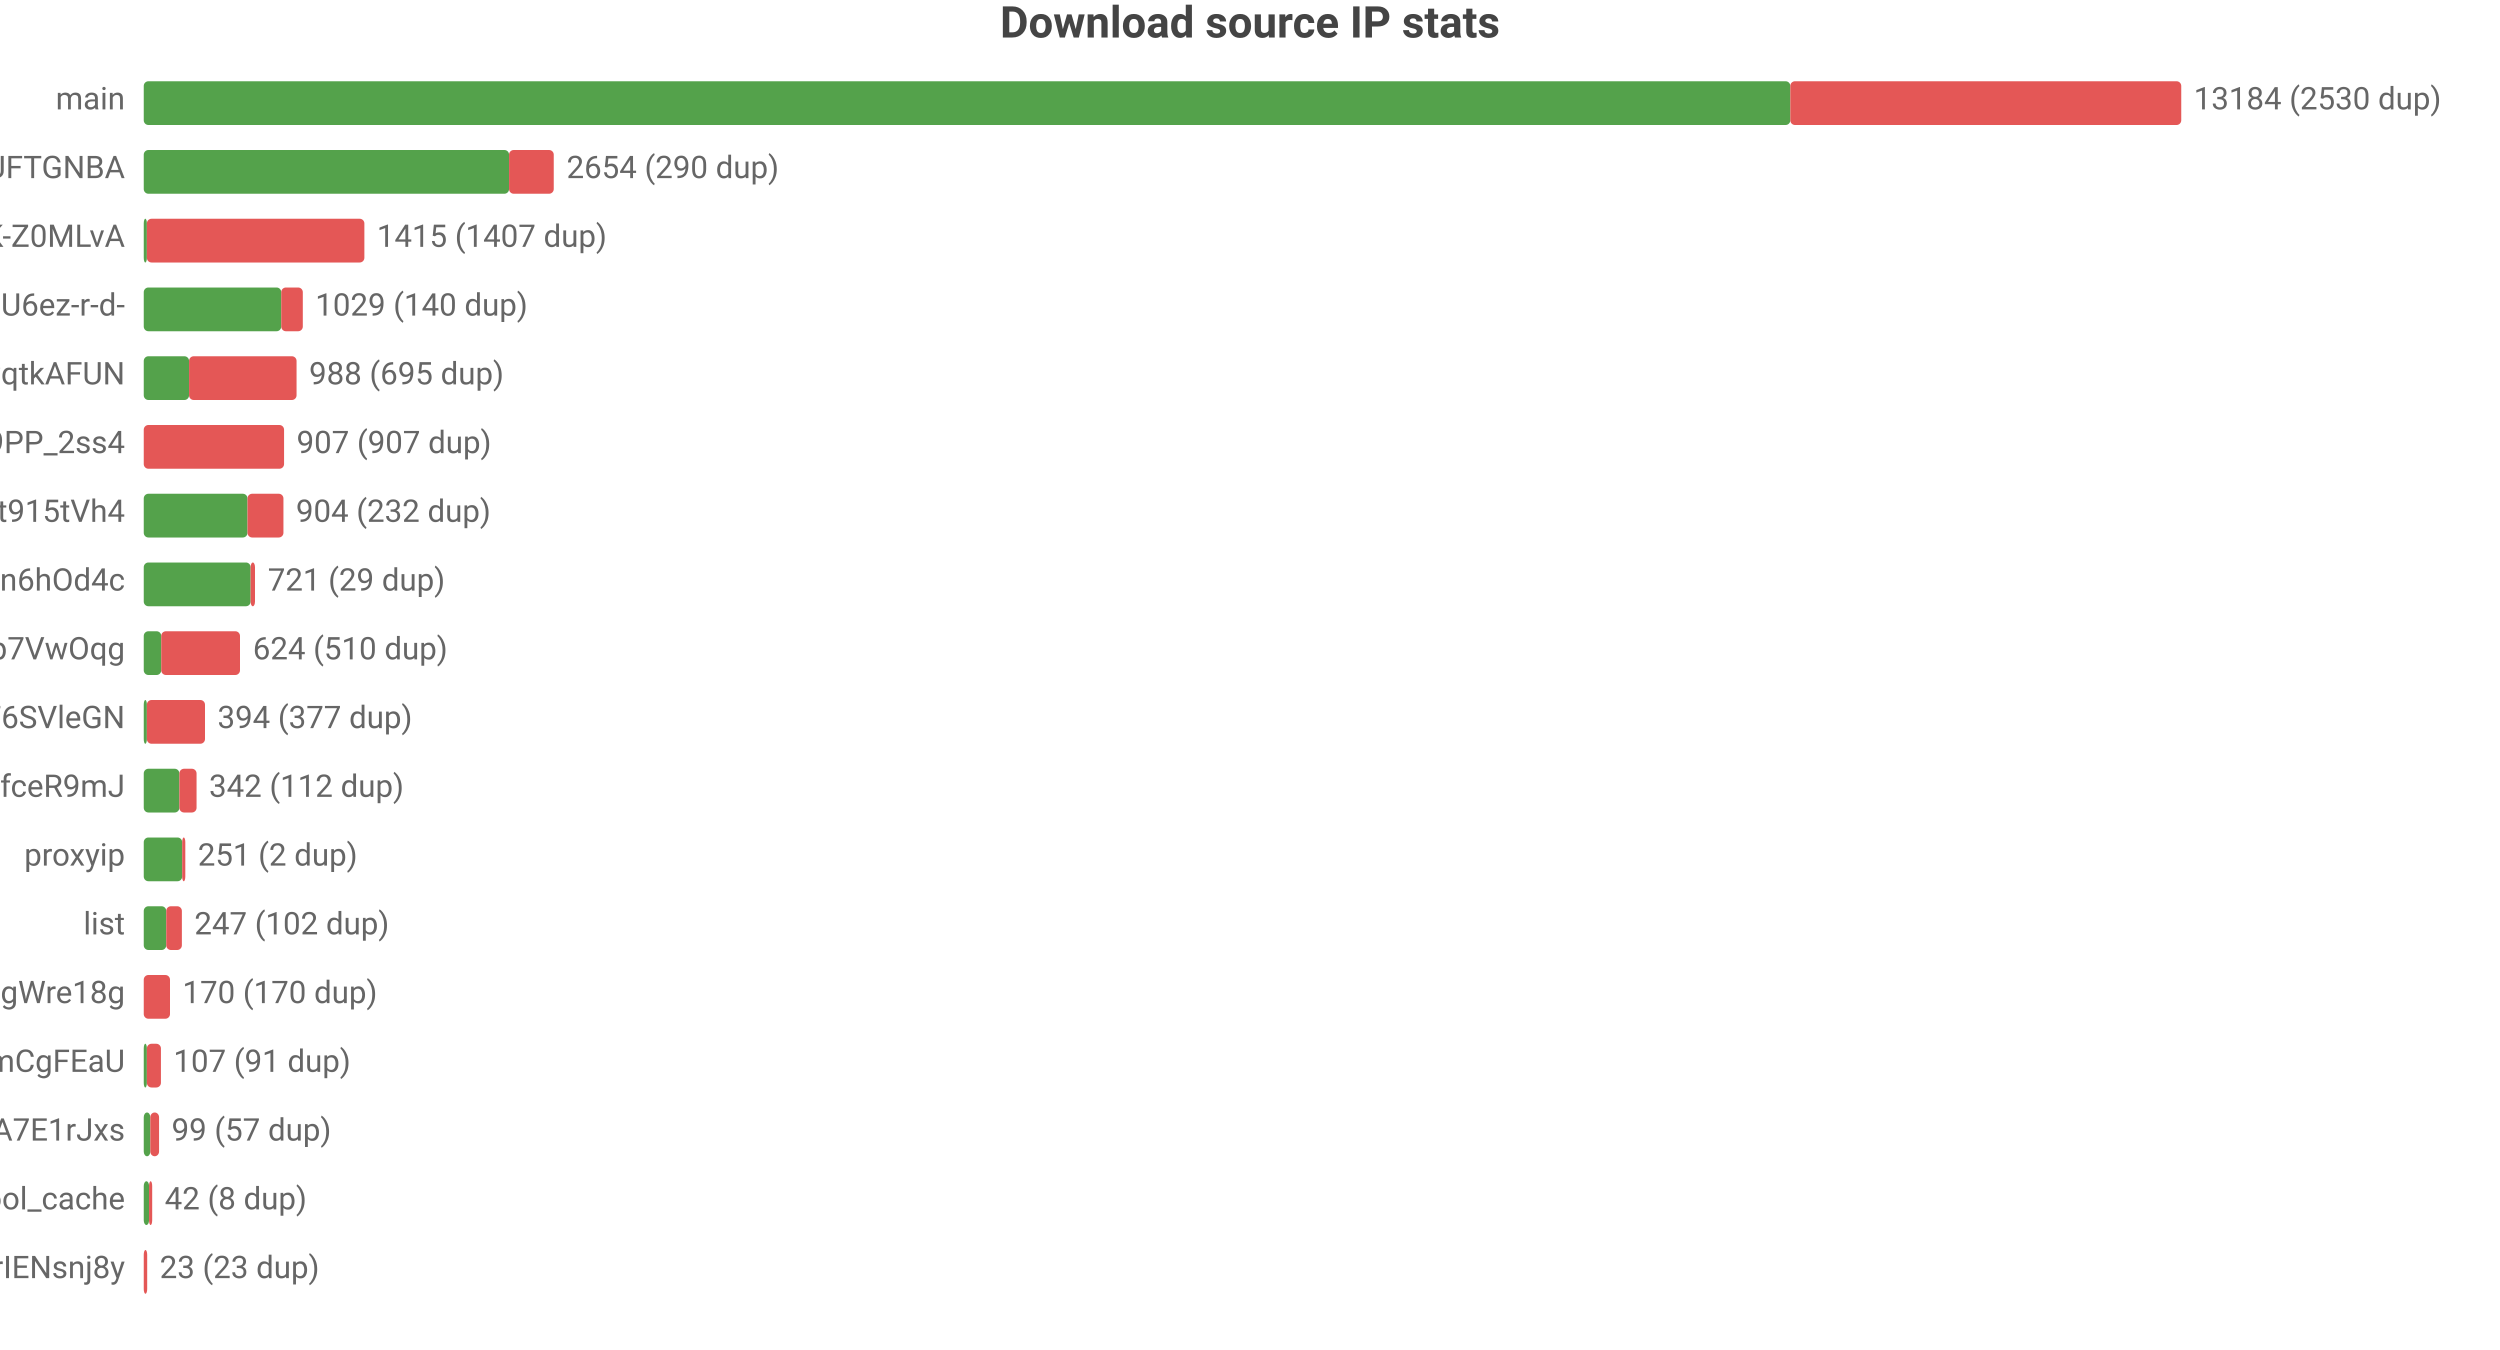
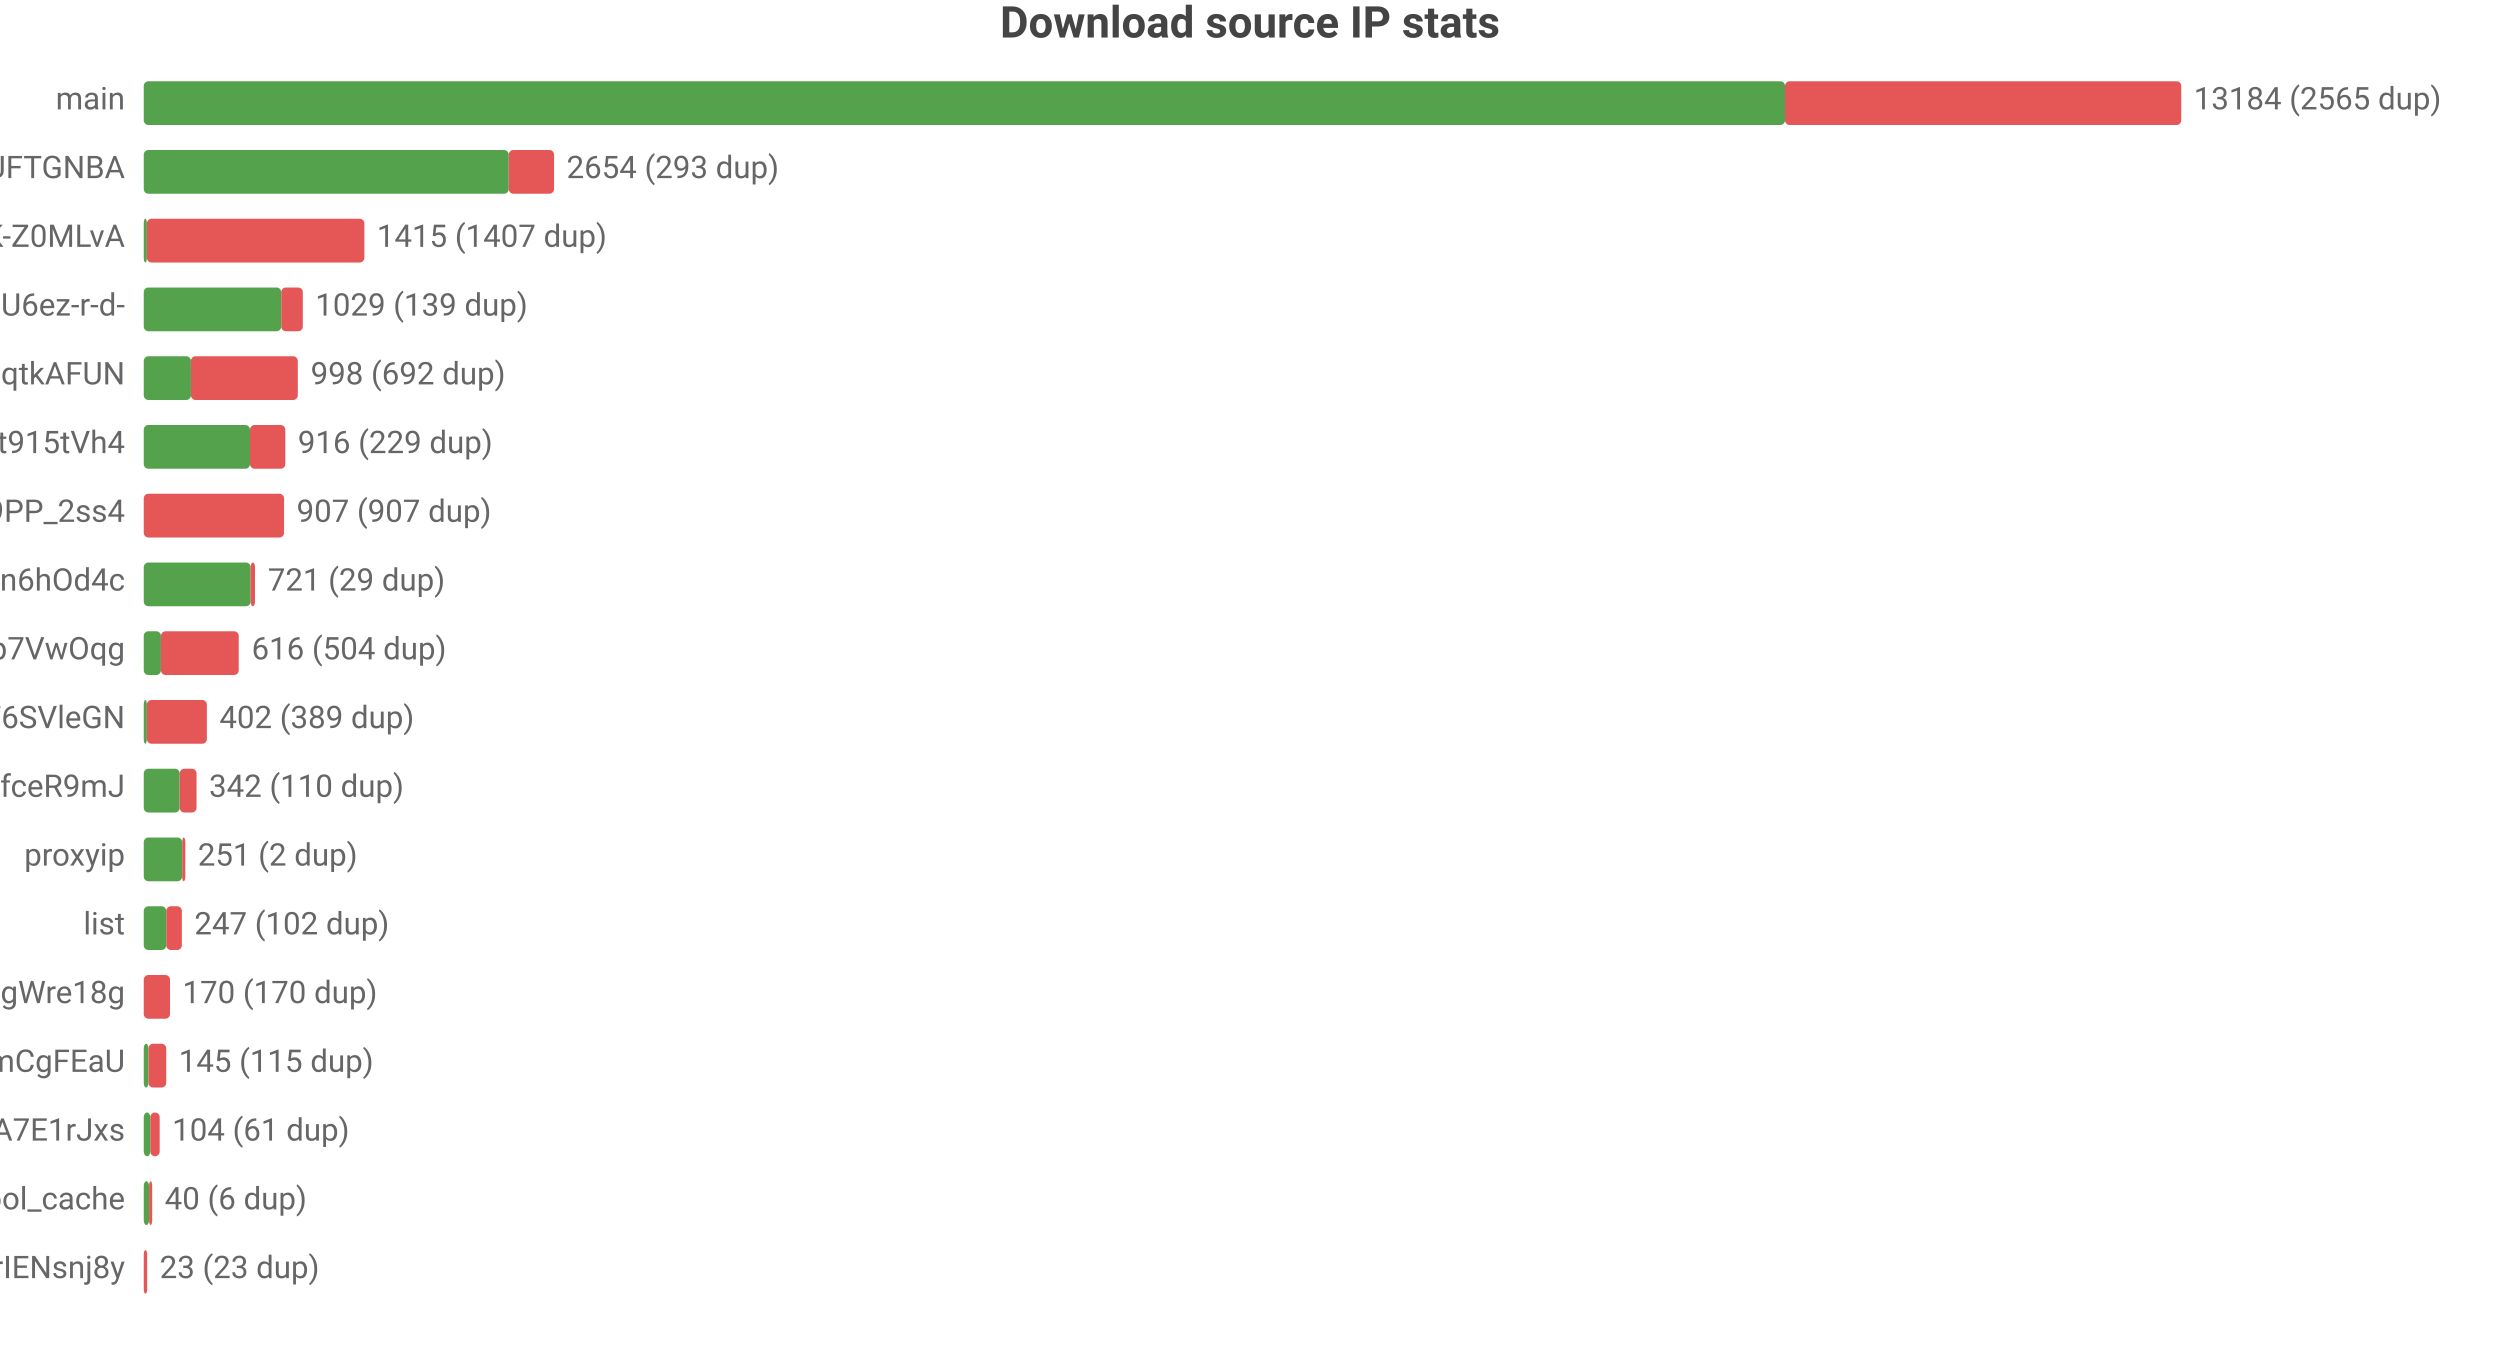
<svg xmlns="http://www.w3.org/2000/svg" width="800" height="432" viewBox="0 0 800 432">
  <rect width="800" height="432" fill="#ffffff" />
  <style>text{font-family:system-ui,-apple-system,'Segoe UI',Roboto,'PingFang SC','Microsoft YaHei','Noto Sans CJK SC',sans-serif}.g{stroke:#e8e8e8;stroke-width:1}.a{stroke:#999;stroke-width:1}.t{font-size:10px;fill:#666}.m{font-size:10px;text-anchor:middle;fill:#666}.e{font-size:10px;text-anchor:end;fill:#666}.l{font-size:11px;fill:#333}.tt{font-size:14px;font-weight:600;text-anchor:middle;fill:#444}.em{font-size:13px;text-anchor:middle;fill:#999}</style>
  <text class="tt" x="400.0" y="12">Download source IP stats</text>
  <text class="e" x="40" y="35">main</text>
-   <rect x="46" y="26" width="526.9" height="14" fill="#54a24b" rx="1.5" />
-   <rect x="572.9" y="26" width="125.1" height="14" fill="#e45756" rx="1.5" />
-   <text class="t" x="702" y="35">13184 (2530 dup)</text>
+   <rect x="46" y="26" width="525.2" height="14" fill="#54a24b" rx="1.5" />
+   <rect x="571.2" y="26" width="126.8" height="14" fill="#e45756" rx="1.5" />
+   <text class="t" x="702" y="35">13184 (2565 dup)</text>
  <text class="e" x="40" y="57">dsrc_koIyMZFFic21Px3M4Z5Wb4Aier9UFTGNBA</text>
-   <rect x="46" y="48" width="116.9" height="14" fill="#54a24b" rx="1.5" />
-   <rect x="162.9" y="48" width="14.3" height="14" fill="#e45756" rx="1.5" />
-   <text class="t" x="181.3" y="57">2654 (290 dup)</text>
+   <rect x="46" y="48" width="116.8" height="14" fill="#54a24b" rx="1.5" />
+   <rect x="162.8" y="48" width="14.5" height="14" fill="#e45756" rx="1.5" />
+   <text class="t" x="181.3" y="57">2654 (293 dup)</text>
  <text class="e" x="40" y="79">dsrc_dyz1ApcMKse5dc2AqbRKg-GCRWK-Z0MLvA</text>
  <rect x="46" y="70" width="1" height="14" fill="#54a24b" rx="1.5" />
  <rect x="47" y="70" width="69.6" height="14" fill="#e45756" rx="1.5" />
  <text class="t" x="120.6" y="79">1415 (1407 dup)</text>
  <text class="e" x="40" y="101">dsrc_jQi4Lke_x4pVNAHU6ez-r-d-</text>
  <rect x="46" y="92" width="44.0" height="14" fill="#54a24b" rx="1.5" />
  <rect x="90.0" y="92" width="6.9" height="14" fill="#e45756" rx="1.5" />
-   <text class="t" x="100.9" y="101">1029 (140 dup)</text>
+   <text class="t" x="100.9" y="101">1029 (139 dup)</text>
  <text class="e" x="40" y="123">dsrc_otoqKZ97QGjdwqtkAFUN</text>
-   <rect x="46" y="114" width="14.5" height="14" fill="#54a24b" rx="1.5" />
-   <rect x="60.5" y="114" width="34.4" height="14" fill="#e45756" rx="1.5" />
-   <text class="t" x="98.9" y="123">988 (695 dup)</text>
-   <text class="e" x="40" y="145">dsrc_NZkbMF0zJ_nVPyU9PP_2ss4</text>
-   <rect x="46" y="136" width="44.9" height="14" fill="#e45756" rx="1.5" />
-   <text class="t" x="94.9" y="145">907 (907 dup)</text>
-   <text class="e" x="40" y="167">dsrc_A4Z1CFnF_B6ORXft915tVh4</text>
-   <rect x="46" y="158" width="33.2" height="14" fill="#54a24b" rx="1.5" />
-   <rect x="79.2" y="158" width="11.5" height="14" fill="#e45756" rx="1.5" />
-   <text class="t" x="94.7" y="167">904 (232 dup)</text>
+   <rect x="46" y="114" width="15.1" height="14" fill="#54a24b" rx="1.5" />
+   <rect x="61.1" y="114" width="34.2" height="14" fill="#e45756" rx="1.5" />
+   <text class="t" x="99.4" y="123">998 (692 dup)</text>
+   <text class="e" x="40" y="145">dsrc_A4Z1CFnF_B6ORXft915tVh4</text>
+   <rect x="46" y="136" width="34.0" height="14" fill="#54a24b" rx="1.5" />
+   <rect x="80.0" y="136" width="11.3" height="14" fill="#e45756" rx="1.5" />
+   <text class="t" x="95.3" y="145">916 (229 dup)</text>
+   <text class="e" x="40" y="167">dsrc_NZkbMF0zJ_nVPyU9PP_2ss4</text>
+   <rect x="46" y="158" width="44.9" height="14" fill="#e45756" rx="1.5" />
+   <text class="t" x="94.9" y="167">907 (907 dup)</text>
  <text class="e" x="40" y="189">dsrc_I2Bu0-fUIC5uLd1-n6hOd4c</text>
  <rect x="46" y="180" width="34.2" height="14" fill="#54a24b" rx="1.5" />
  <rect x="80.2" y="180" width="1.4" height="14" fill="#e45756" rx="1.5" />
  <text class="t" x="85.7" y="189">721 (29 dup)</text>
  <text class="e" x="40" y="211">dsrc_DFlKSqdXvgU5EWXdp7VwOqg</text>
-   <rect x="46" y="202" width="5.6" height="14" fill="#54a24b" rx="1.5" />
-   <rect x="51.6" y="202" width="25.2" height="14" fill="#e45756" rx="1.5" />
-   <text class="t" x="80.9" y="211">624 (510 dup)</text>
+   <rect x="46" y="202" width="5.5" height="14" fill="#54a24b" rx="1.5" />
+   <rect x="51.5" y="202" width="24.9" height="14" fill="#e45756" rx="1.5" />
+   <text class="t" x="80.5" y="211">616 (504 dup)</text>
  <text class="e" x="40" y="233">dsrc_LLA73eP6qXwoercn3lGhF6SVleGN</text>
  <rect x="46" y="224" width="1" height="14" fill="#54a24b" rx="1.5" />
-   <rect x="47" y="224" width="18.6" height="14" fill="#e45756" rx="1.5" />
-   <text class="t" x="69.6" y="233">394 (377 dup)</text>
+   <rect x="47" y="224" width="19.2" height="14" fill="#e45756" rx="1.5" />
+   <text class="t" x="70.2" y="233">402 (389 dup)</text>
  <text class="e" x="40" y="255">dsrc_CeBaE-maeWZqJDnV1pNP7CnuhVUL9fceR9mJ</text>
-   <rect x="46" y="246" width="11.4" height="14" fill="#54a24b" rx="1.5" />
-   <rect x="57.4" y="246" width="5.5" height="14" fill="#e45756" rx="1.5" />
-   <text class="t" x="66.9" y="255">342 (112 dup)</text>
+   <rect x="46" y="246" width="11.5" height="14" fill="#54a24b" rx="1.5" />
+   <rect x="57.5" y="246" width="5.4" height="14" fill="#e45756" rx="1.5" />
+   <text class="t" x="66.9" y="255">342 (110 dup)</text>
  <text class="e" x="40" y="277">proxyip</text>
  <rect x="46" y="268" width="12.3" height="14" fill="#54a24b" rx="1.5" />
  <rect x="58.3" y="268" width="1" height="14" fill="#e45756" rx="1.5" />
  <text class="t" x="63.3" y="277">251 (2 dup)</text>
  <text class="e" x="40" y="299">list</text>
  <rect x="46" y="290" width="7.2" height="14" fill="#54a24b" rx="1.5" />
  <rect x="53.2" y="290" width="5.0" height="14" fill="#e45756" rx="1.5" />
  <text class="t" x="62.2" y="299">247 (102 dup)</text>
  <text class="e" x="40" y="321">dsrc_MbZRMPaMPMm6o9mw3okGbgd7MVmUgWre18g</text>
  <rect x="46" y="312" width="8.4" height="14" fill="#e45756" rx="1.5" />
  <text class="t" x="58.4" y="321">170 (170 dup)</text>
  <text class="e" x="40" y="343">dsrc_pAlpbTpSPPviUVumZmCgFEaU</text>
-   <rect x="46" y="334" width="1" height="14" fill="#54a24b" rx="1.5" />
-   <rect x="47" y="334" width="4.5" height="14" fill="#e45756" rx="1.5" />
-   <text class="t" x="55.5" y="343">107 (91 dup)</text>
+   <rect x="46" y="334" width="1.5" height="14" fill="#54a24b" rx="1.5" />
+   <rect x="47.5" y="334" width="5.7" height="14" fill="#e45756" rx="1.5" />
+   <text class="t" x="57.2" y="343">145 (115 dup)</text>
  <text class="e" x="40" y="365">dsrc_-gMAH1rE0Beexq3irh3A7E1rJxs</text>
  <rect x="46" y="356" width="2.1" height="14" fill="#54a24b" rx="1.5" />
-   <rect x="48.1" y="356" width="2.8" height="14" fill="#e45756" rx="1.5" />
-   <text class="t" x="54.9" y="365">99 (57 dup)</text>
+   <rect x="48.1" y="356" width="3.0" height="14" fill="#e45756" rx="1.5" />
+   <text class="t" x="55.1" y="365">104 (61 dup)</text>
  <text class="e" x="40" y="387">pool_cache</text>
  <rect x="46" y="378" width="1.7" height="14" fill="#54a24b" rx="1.5" />
  <rect x="47.7" y="378" width="1" height="14" fill="#e45756" rx="1.5" />
-   <text class="t" x="52.7" y="387">42 (8 dup)</text>
+   <text class="t" x="52.7" y="387">40 (6 dup)</text>
  <text class="e" x="40" y="409">dsrc_uTixem8zbKw5hXeUZLLrIENsnj8y</text>
  <rect x="46" y="400" width="1.1" height="14" fill="#e45756" rx="1.5" />
  <text class="t" x="51.1" y="409">23 (23 dup)</text>
</svg>
